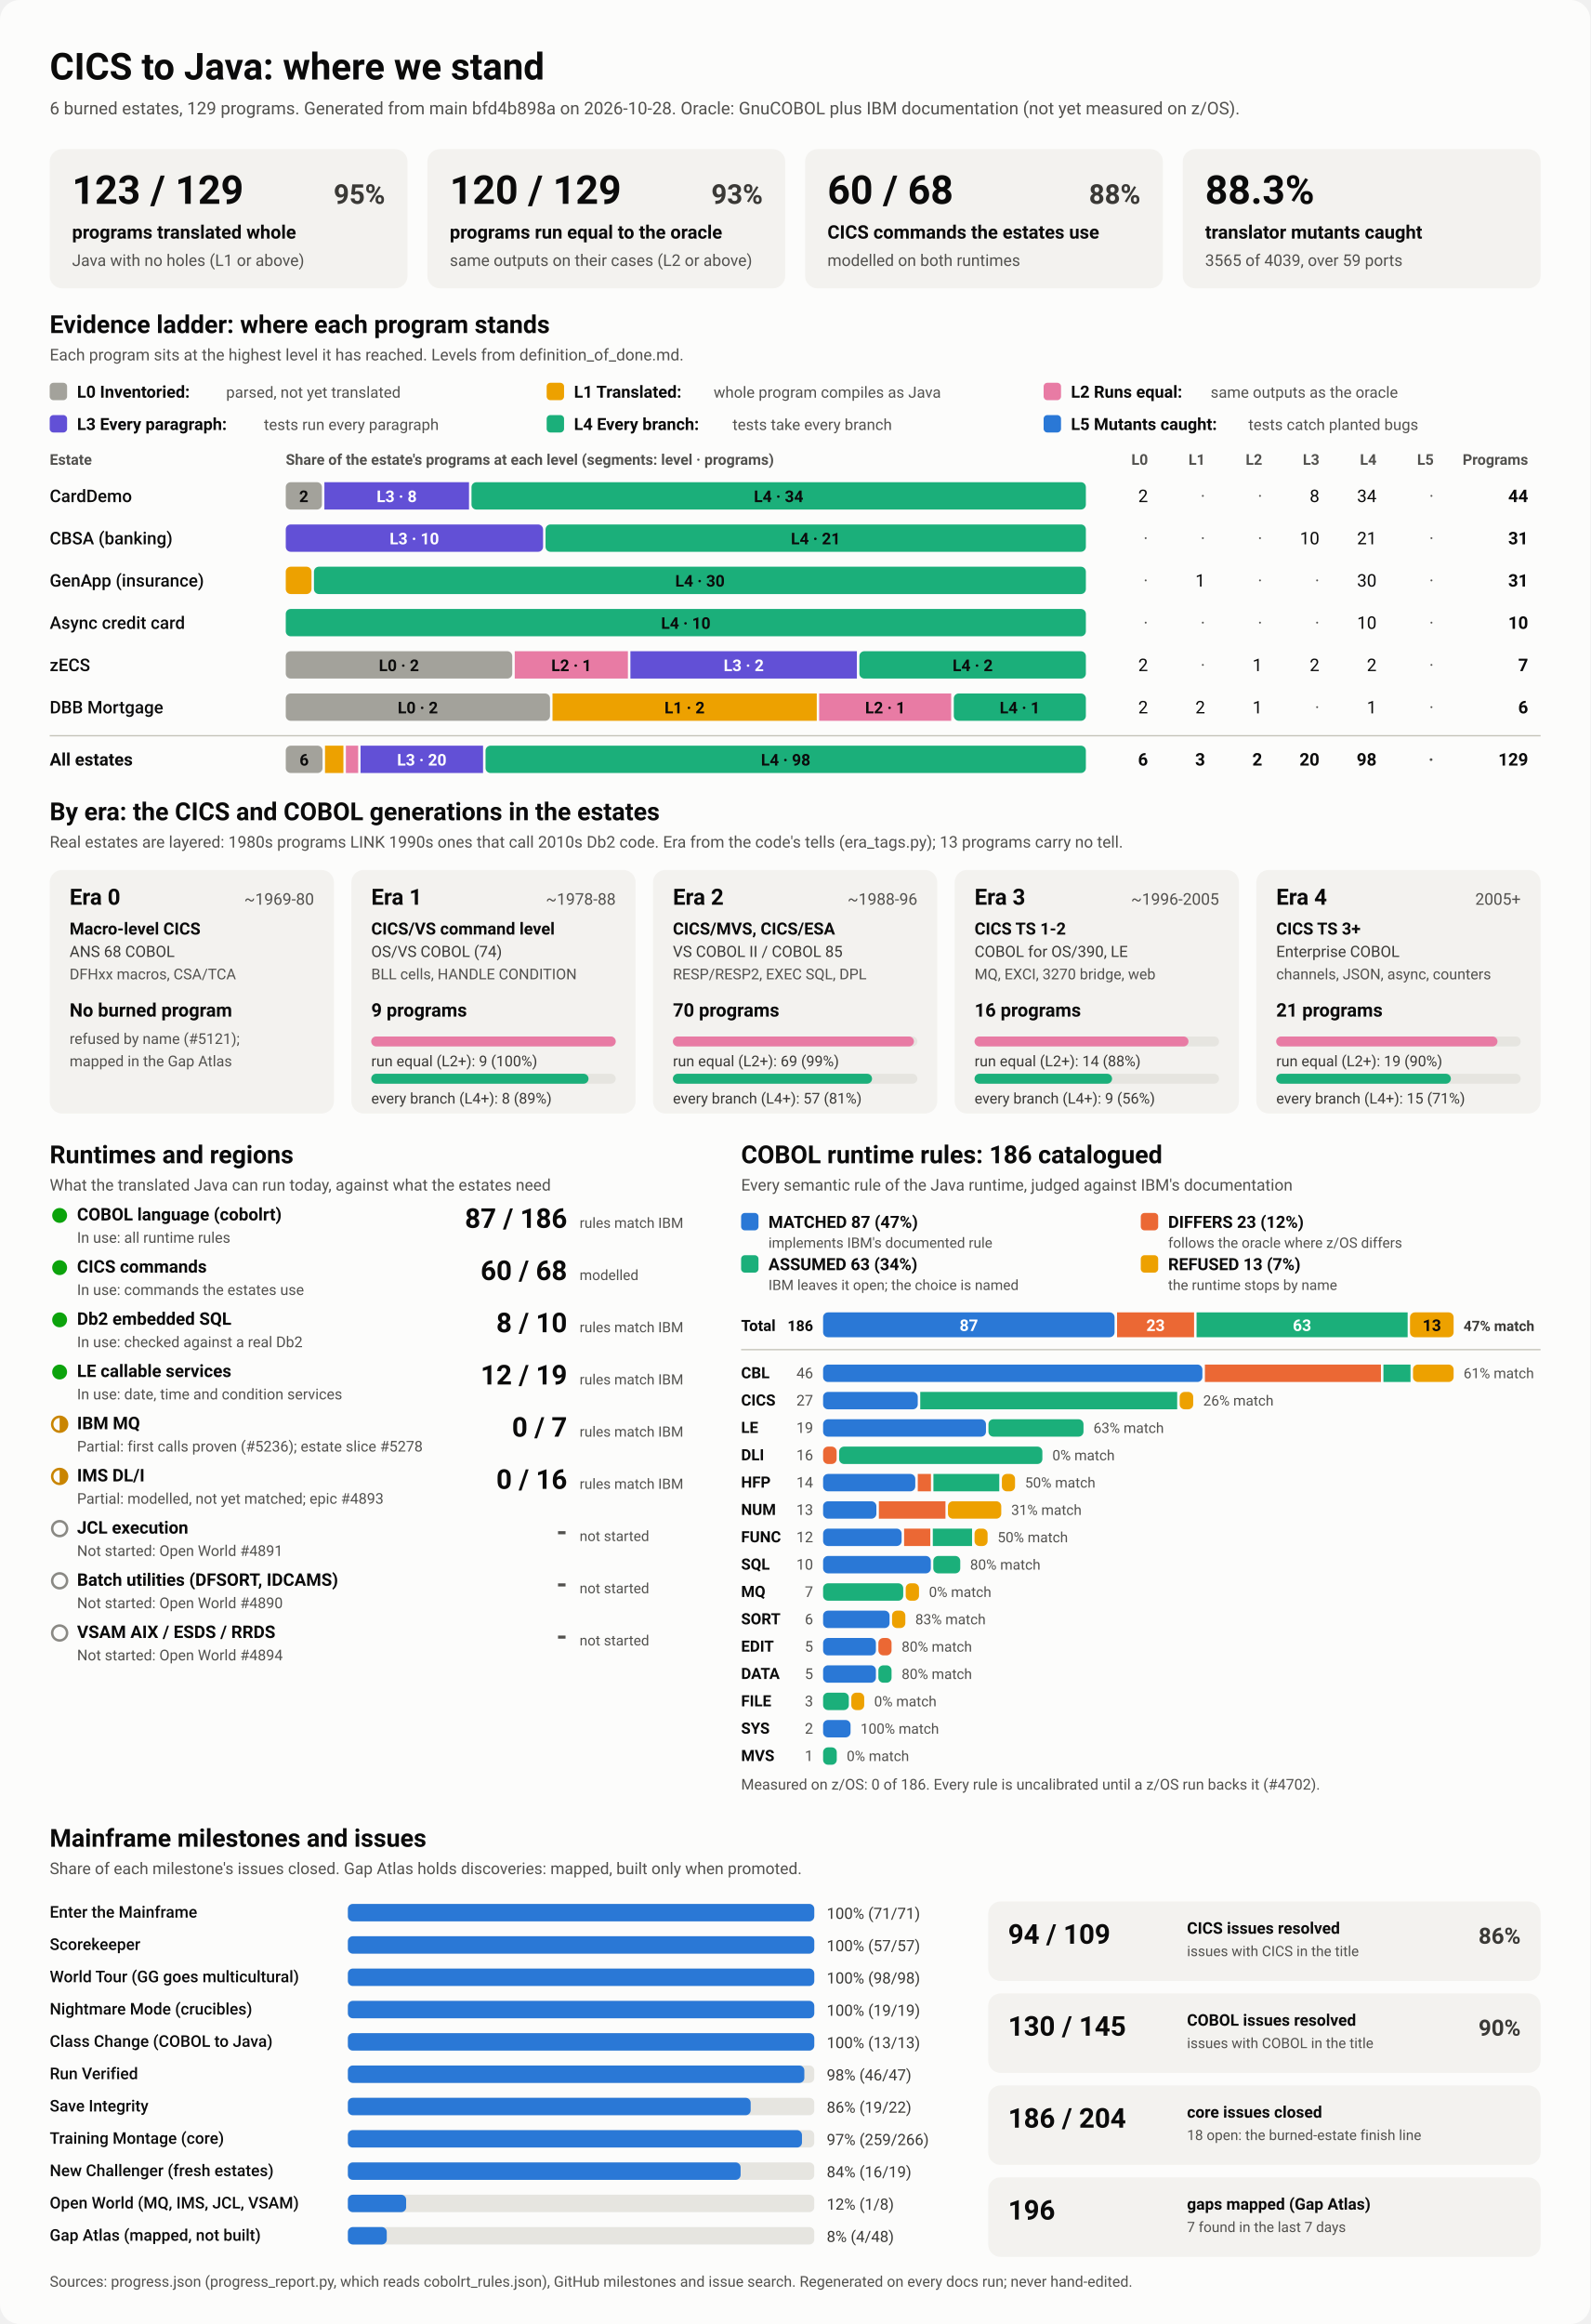
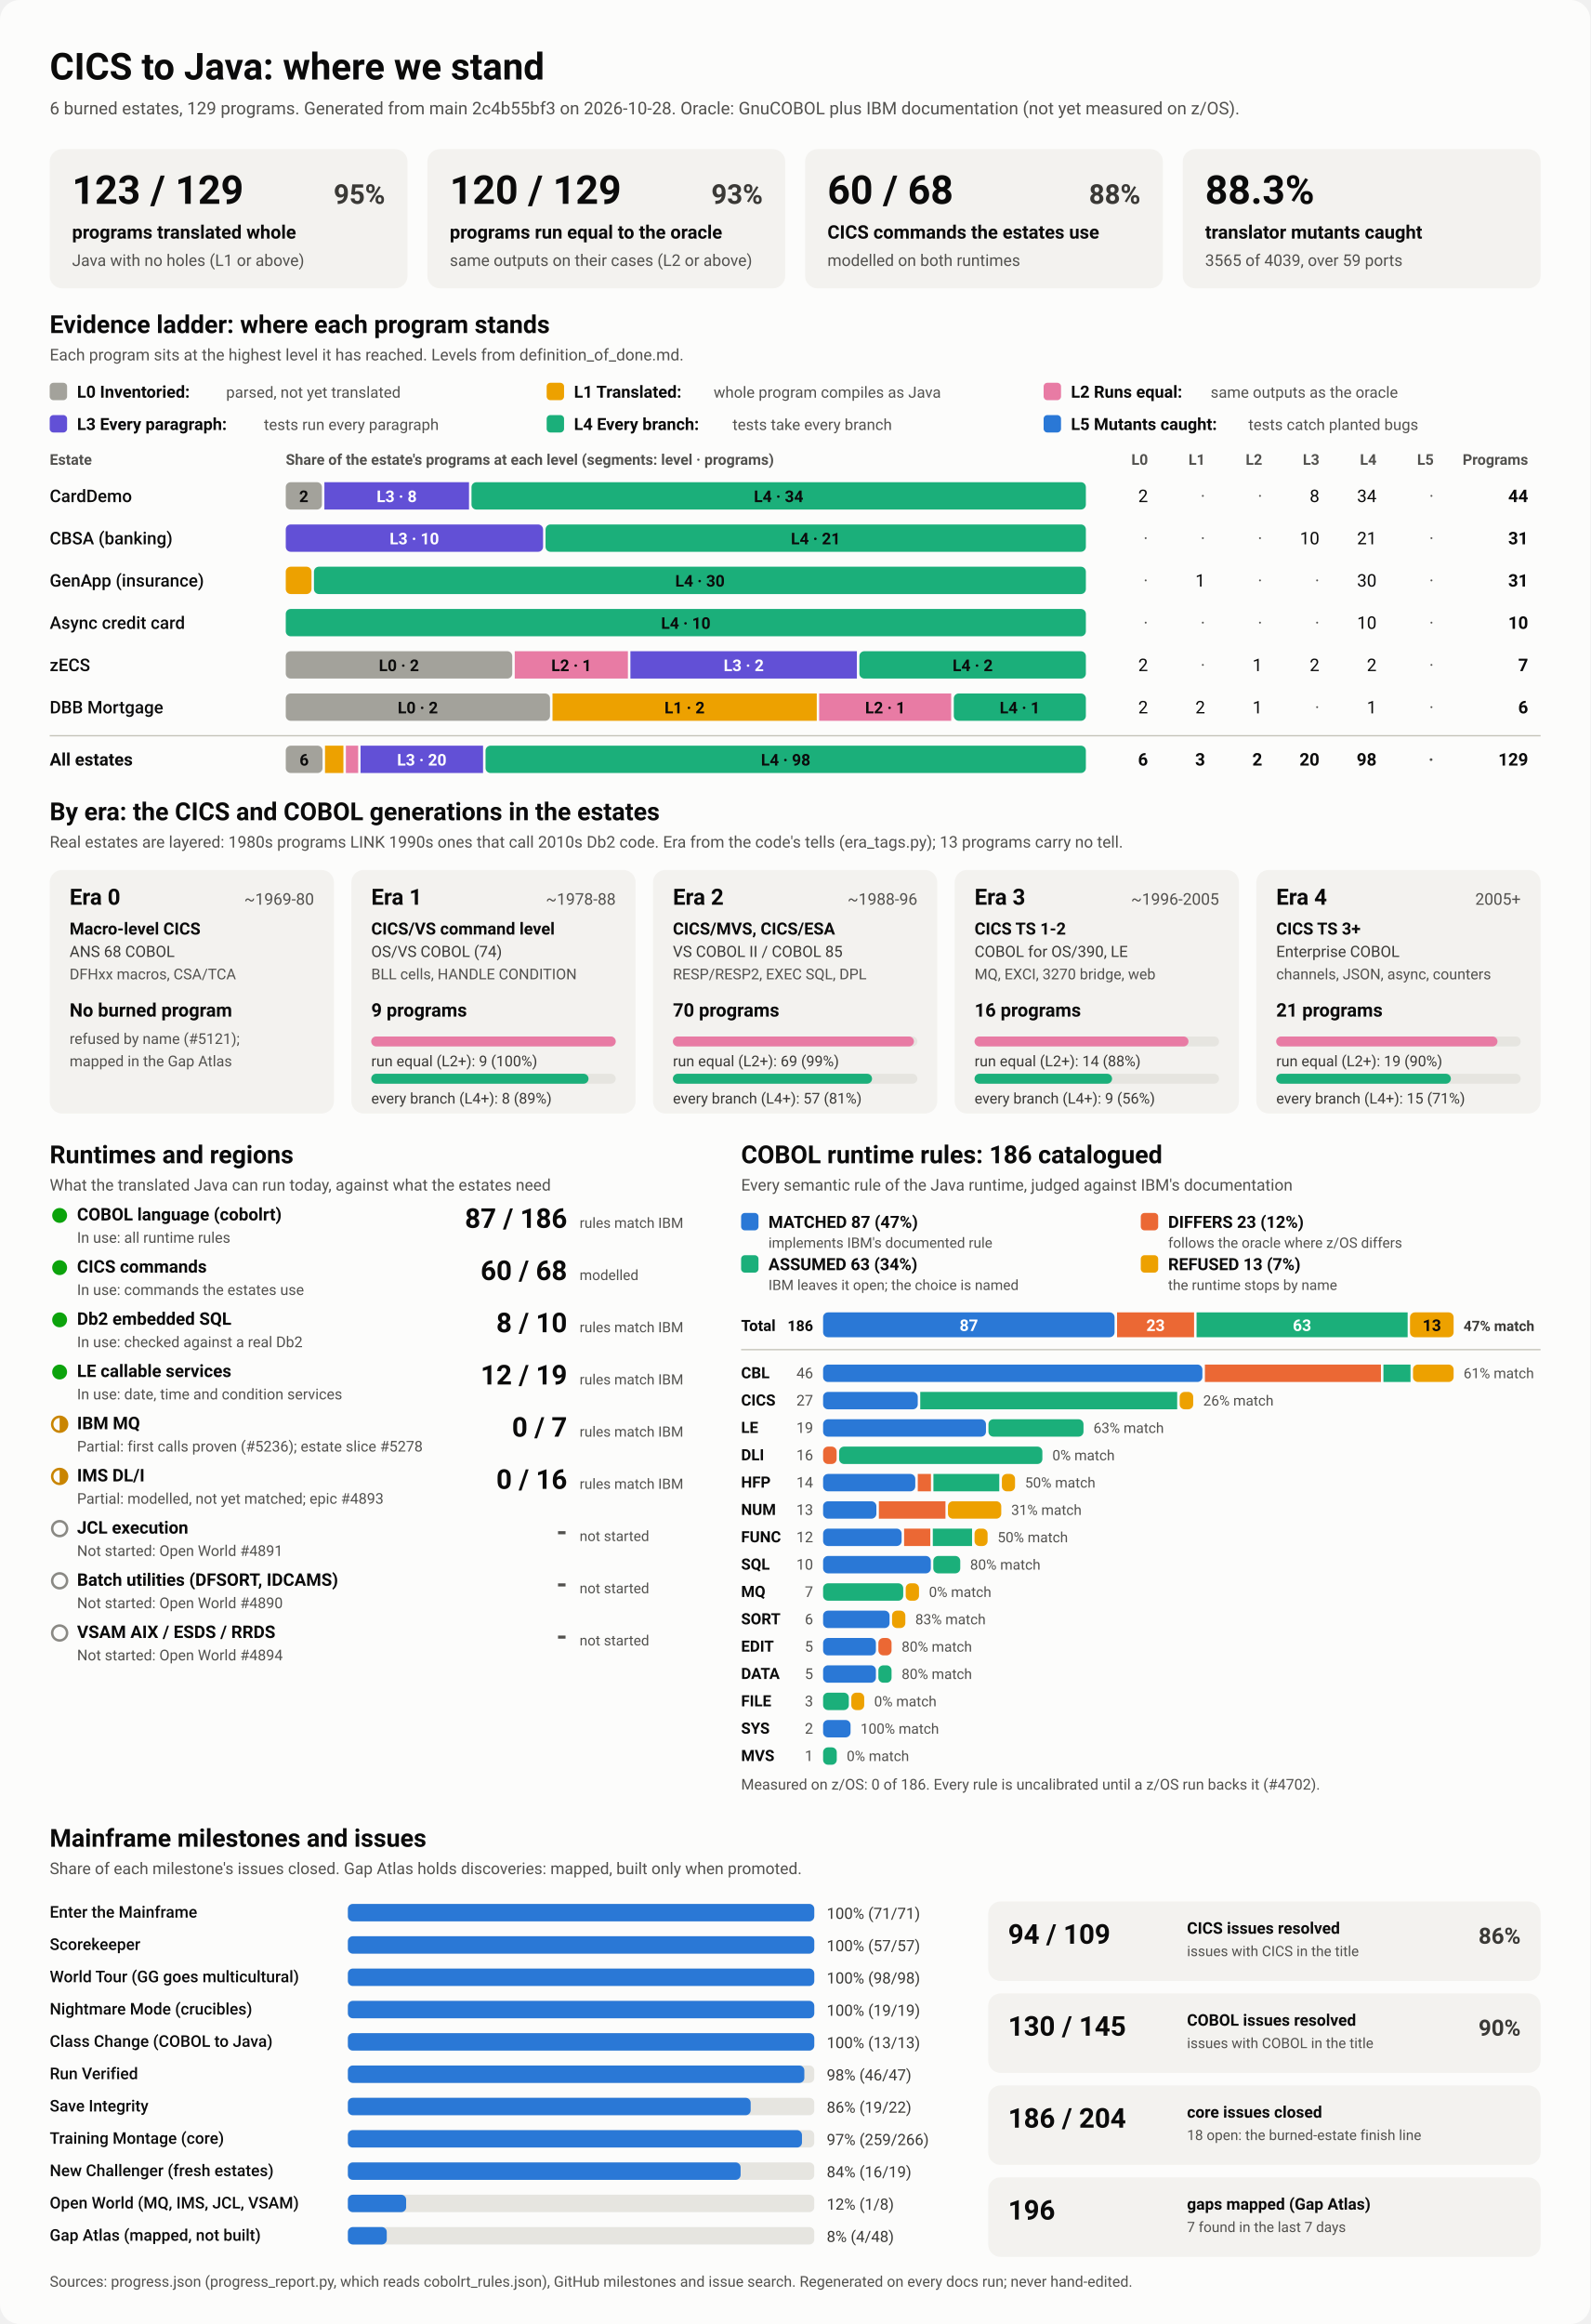
<svg xmlns="http://www.w3.org/2000/svg" viewBox="0 0 1280 1870" width="1280" height="1870" role="img" aria-labelledby="ttl">
  <style>
    svg { font-family: system-ui, -apple-system, 'Segoe UI', Roboto, Helvetica, Arial, sans-serif; }
    .bg { fill: #fcfcfb; }
    .card { fill: #f3f2ef; }
    .track { fill: #e6e5e0; }
    .rule { stroke: #c3c2b7; stroke-width: 1; }
    .t1 { fill: #0b0b0b; } .t2 { fill: #3a3936; } .t3 { fill: #52514e; }
    .on-dark { fill: #ffffff; } .on-light { fill: #0b0b0b; }
    .lv0 { fill: #a3a29b; } .lv1 { fill: #eda100; } .lv2 { fill: #e87ba4; } .lv3 { fill: #6250d6; } .lv4 { fill: #1baf7a; } .lv5 { fill: #2a78d6; } 
    .s0 { fill: #2a78d6; } .s1 { fill: #eb6834; } .s2 { fill: #1baf7a; } .s3 { fill: #eda100; } 
    .prog { fill: #2a78d6; }
    .st-good { fill: #0ca30c; } .st-warn { fill: none; stroke: #c98500; stroke-width: 2; }
    .st-warn-fill { fill: #c98500; } .st-none { fill: none; stroke: #8a8984; stroke-width: 2; }
    @media (prefers-color-scheme: dark) {
      .bg { fill: #1a1a19; } .card { fill: #242422; } .track { fill: #383835; } .rule { stroke: #52514e; }
      .t1 { fill: #f0efec; } .t2 { fill: #dddcd6; } .t3 { fill: #c3c2b7; }
      .on-light { fill: #0b0b0b; } .prog { fill: #3987e5; }
      .lv0 { fill: #6b6a64; } .lv1 { fill: #c98500; } .lv2 { fill: #d55181; } .lv3 { fill: #9085e9; } .lv4 { fill: #199e70; } .lv5 { fill: #3987e5; } 
      .s0 { fill: #3987e5; } .s1 { fill: #d95926; } .s2 { fill: #199e70; } .s3 { fill: #c98500; } 
    }
  </style>
  <rect class="bg" width="1280" height="1870" rx="16" />
  <text x="40.0" y="64.0" class="t1" font-size="30" font-weight="700" text-anchor="start">CICS to Java: where we stand</text>
-   <text x="40.0" y="92.0" class="t3" font-size="14" font-weight="400" text-anchor="start">6 burned estates, 129 programs. Generated from main bfd4b898a on 2026-10-28. Oracle: GnuCOBOL plus IBM documentation (not yet measured on z/OS).</text>
+   <text x="40.0" y="92.0" class="t3" font-size="14" font-weight="400" text-anchor="start">6 burned estates, 129 programs. Generated from main 2c4b55bf3 on 2026-10-28. Oracle: GnuCOBOL plus IBM documentation (not yet measured on z/OS).</text>
  <rect x="40.0" y="120.0" width="288.0" height="112.0" rx="10" class="card" />
  <text x="58.0" y="164.0" class="t1" font-size="32" font-weight="700" text-anchor="start">123 / 129</text>
  <text x="310.0" y="164.0" class="t2" font-size="22" font-weight="600" text-anchor="end">95%</text>
  <text x="58.0" y="192.0" class="t1" font-size="15" font-weight="600" text-anchor="start">programs translated whole</text>
  <text x="58.0" y="214.0" class="t3" font-size="13" font-weight="400" text-anchor="start">Java with no holes (L1 or above)</text>
  <rect x="344.0" y="120.0" width="288.0" height="112.0" rx="10" class="card" />
  <text x="362.0" y="164.0" class="t1" font-size="32" font-weight="700" text-anchor="start">120 / 129</text>
  <text x="614.0" y="164.0" class="t2" font-size="22" font-weight="600" text-anchor="end">93%</text>
  <text x="362.0" y="192.0" class="t1" font-size="15" font-weight="600" text-anchor="start">programs run equal to the oracle</text>
  <text x="362.0" y="214.0" class="t3" font-size="13" font-weight="400" text-anchor="start">same outputs on their cases (L2 or above)</text>
  <rect x="648.0" y="120.0" width="288.0" height="112.0" rx="10" class="card" />
  <text x="666.0" y="164.0" class="t1" font-size="32" font-weight="700" text-anchor="start">60 / 68</text>
  <text x="918.0" y="164.0" class="t2" font-size="22" font-weight="600" text-anchor="end">88%</text>
  <text x="666.0" y="192.0" class="t1" font-size="15" font-weight="600" text-anchor="start">CICS commands the estates use</text>
  <text x="666.0" y="214.0" class="t3" font-size="13" font-weight="400" text-anchor="start">modelled on both runtimes</text>
  <rect x="952.0" y="120.0" width="288.0" height="112.0" rx="10" class="card" />
  <text x="970.0" y="164.0" class="t1" font-size="32" font-weight="700" text-anchor="start">88.3%</text>
  <text x="970.0" y="192.0" class="t1" font-size="15" font-weight="600" text-anchor="start">translator mutants caught</text>
  <text x="970.0" y="214.0" class="t3" font-size="13" font-weight="400" text-anchor="start">3565 of 4039, over 59 ports</text>
  <text x="40.0" y="268.0" class="t1" font-size="20" font-weight="700" text-anchor="start">Evidence ladder: where each program stands</text>
  <text x="40.0" y="290.0" class="t3" font-size="13" font-weight="400" text-anchor="start">Each program sits at the highest level it has reached. Levels from definition_of_done.md.</text>
  <rect x="40.0" y="308.0" width="14.0" height="14.0" rx="3" class="lv0" />
  <text x="62.0" y="320.0" class="t1" font-size="13.5" font-weight="600" text-anchor="start">L0 Inventoried:</text>
  <text x="182.0" y="320.0" class="t3" font-size="12.5" font-weight="400" text-anchor="start">parsed, not yet translated</text>
  <rect x="440.0" y="308.0" width="14.0" height="14.0" rx="3" class="lv1" />
  <text x="462.0" y="320.0" class="t1" font-size="13.5" font-weight="600" text-anchor="start">L1 Translated:</text>
  <text x="574.4" y="320.0" class="t3" font-size="12.5" font-weight="400" text-anchor="start">whole program compiles as Java</text>
  <rect x="840.0" y="308.0" width="14.0" height="14.0" rx="3" class="lv2" />
  <text x="862.0" y="320.0" class="t1" font-size="13.5" font-weight="600" text-anchor="start">L2 Runs equal:</text>
  <text x="974.4" y="320.0" class="t3" font-size="12.5" font-weight="400" text-anchor="start">same outputs as the oracle</text>
  <rect x="40.0" y="334.0" width="14.0" height="14.0" rx="3" class="lv3" />
  <text x="62.0" y="346.0" class="t1" font-size="13.5" font-weight="600" text-anchor="start">L3 Every paragraph:</text>
  <text x="212.4" y="346.0" class="t3" font-size="12.5" font-weight="400" text-anchor="start">tests run every paragraph</text>
  <rect x="440.0" y="334.0" width="14.0" height="14.0" rx="3" class="lv4" />
  <text x="462.0" y="346.0" class="t1" font-size="13.5" font-weight="600" text-anchor="start">L4 Every branch:</text>
  <text x="589.6" y="346.0" class="t3" font-size="12.5" font-weight="400" text-anchor="start">tests take every branch</text>
  <rect x="840.0" y="334.0" width="14.0" height="14.0" rx="3" class="lv5" />
  <text x="862.0" y="346.0" class="t1" font-size="13.5" font-weight="600" text-anchor="start">L5 Mutants caught:</text>
  <text x="1004.8" y="346.0" class="t3" font-size="12.5" font-weight="400" text-anchor="start">tests catch planted bugs</text>
  <text x="40.0" y="374.0" class="t3" font-size="12" font-weight="600" text-anchor="start">Estate</text>
  <text x="230.0" y="374.0" class="t3" font-size="12" font-weight="600" text-anchor="start">Share of the estate's programs at each level (segments: level · programs)</text>
  <text x="924.0" y="374.0" class="t3" font-size="12" font-weight="600" text-anchor="end">L0</text>
  <text x="970.0" y="374.0" class="t3" font-size="12" font-weight="600" text-anchor="end">L1</text>
  <text x="1016.0" y="374.0" class="t3" font-size="12" font-weight="600" text-anchor="end">L2</text>
  <text x="1062.0" y="374.0" class="t3" font-size="12" font-weight="600" text-anchor="end">L3</text>
  <text x="1108.0" y="374.0" class="t3" font-size="12" font-weight="600" text-anchor="end">L4</text>
  <text x="1154.0" y="374.0" class="t3" font-size="12" font-weight="600" text-anchor="end">L5</text>
  <text x="1230.0" y="374.0" class="t3" font-size="12" font-weight="600" text-anchor="end">Programs</text>
  <text x="40.0" y="404.0" class="t1" font-size="14" font-weight="500" text-anchor="start">CardDemo</text>
  <rect x="230.0" y="388.0" width="29.1" height="22.0" rx="4" class="lv0" />
  <text x="244.5" y="404.0" class="on-light" font-size="13" font-weight="600" text-anchor="middle">2</text>
  <rect x="261.1" y="388.0" width="116.4" height="22.0" rx="0" class="lv3" />
  <text x="319.3" y="404.0" class="on-dark" font-size="13" font-weight="600" text-anchor="middle">L3 · 8</text>
  <rect x="379.5" y="388.0" width="494.5" height="22.0" rx="4" class="lv4" />
  <text x="626.7" y="404.0" class="on-light" font-size="13" font-weight="600" text-anchor="middle">L4 · 34</text>
  <text x="924.0" y="404.0" class="t1" font-size="14" font-weight="400" text-anchor="end">2</text>
  <text x="970.0" y="404.0" class="t3" font-size="14" font-weight="400" text-anchor="end">·</text>
  <text x="1016.0" y="404.0" class="t3" font-size="14" font-weight="400" text-anchor="end">·</text>
  <text x="1062.0" y="404.0" class="t1" font-size="14" font-weight="400" text-anchor="end">8</text>
  <text x="1108.0" y="404.0" class="t1" font-size="14" font-weight="400" text-anchor="end">34</text>
  <text x="1154.0" y="404.0" class="t3" font-size="14" font-weight="400" text-anchor="end">·</text>
  <text x="1230.0" y="404.0" class="t1" font-size="14" font-weight="700" text-anchor="end">44</text>
  <text x="40.0" y="438.0" class="t1" font-size="14" font-weight="500" text-anchor="start">CBSA (banking)</text>
  <rect x="230.0" y="422.0" width="207.1" height="22.0" rx="4" class="lv3" />
  <text x="333.5" y="438.0" class="on-dark" font-size="13" font-weight="600" text-anchor="middle">L3 · 10</text>
  <rect x="439.1" y="422.0" width="434.9" height="22.0" rx="4" class="lv4" />
  <text x="656.5" y="438.0" class="on-light" font-size="13" font-weight="600" text-anchor="middle">L4 · 21</text>
  <text x="924.0" y="438.0" class="t3" font-size="14" font-weight="400" text-anchor="end">·</text>
  <text x="970.0" y="438.0" class="t3" font-size="14" font-weight="400" text-anchor="end">·</text>
  <text x="1016.0" y="438.0" class="t3" font-size="14" font-weight="400" text-anchor="end">·</text>
  <text x="1062.0" y="438.0" class="t1" font-size="14" font-weight="400" text-anchor="end">10</text>
  <text x="1108.0" y="438.0" class="t1" font-size="14" font-weight="400" text-anchor="end">21</text>
  <text x="1154.0" y="438.0" class="t3" font-size="14" font-weight="400" text-anchor="end">·</text>
  <text x="1230.0" y="438.0" class="t1" font-size="14" font-weight="700" text-anchor="end">31</text>
  <text x="40.0" y="472.0" class="t1" font-size="14" font-weight="500" text-anchor="start">GenApp (insurance)</text>
  <rect x="230.0" y="456.0" width="20.7" height="22.0" rx="4" class="lv1" />
  <rect x="252.7" y="456.0" width="621.3" height="22.0" rx="4" class="lv4" />
  <text x="563.4" y="472.0" class="on-light" font-size="13" font-weight="600" text-anchor="middle">L4 · 30</text>
  <text x="924.0" y="472.0" class="t3" font-size="14" font-weight="400" text-anchor="end">·</text>
  <text x="970.0" y="472.0" class="t1" font-size="14" font-weight="400" text-anchor="end">1</text>
  <text x="1016.0" y="472.0" class="t3" font-size="14" font-weight="400" text-anchor="end">·</text>
  <text x="1062.0" y="472.0" class="t3" font-size="14" font-weight="400" text-anchor="end">·</text>
  <text x="1108.0" y="472.0" class="t1" font-size="14" font-weight="400" text-anchor="end">30</text>
  <text x="1154.0" y="472.0" class="t3" font-size="14" font-weight="400" text-anchor="end">·</text>
  <text x="1230.0" y="472.0" class="t1" font-size="14" font-weight="700" text-anchor="end">31</text>
  <text x="40.0" y="506.0" class="t1" font-size="14" font-weight="500" text-anchor="start">Async credit card</text>
  <rect x="230.0" y="490.0" width="644.0" height="22.0" rx="4" class="lv4" />
  <text x="552.0" y="506.0" class="on-light" font-size="13" font-weight="600" text-anchor="middle">L4 · 10</text>
  <text x="924.0" y="506.0" class="t3" font-size="14" font-weight="400" text-anchor="end">·</text>
  <text x="970.0" y="506.0" class="t3" font-size="14" font-weight="400" text-anchor="end">·</text>
  <text x="1016.0" y="506.0" class="t3" font-size="14" font-weight="400" text-anchor="end">·</text>
  <text x="1062.0" y="506.0" class="t3" font-size="14" font-weight="400" text-anchor="end">·</text>
  <text x="1108.0" y="506.0" class="t1" font-size="14" font-weight="400" text-anchor="end">10</text>
  <text x="1154.0" y="506.0" class="t3" font-size="14" font-weight="400" text-anchor="end">·</text>
  <text x="1230.0" y="506.0" class="t1" font-size="14" font-weight="700" text-anchor="end">10</text>
  <text x="40.0" y="540.0" class="t1" font-size="14" font-weight="500" text-anchor="start">zECS</text>
  <rect x="230.0" y="524.0" width="182.3" height="22.0" rx="4" class="lv0" />
  <text x="321.1" y="540.0" class="on-light" font-size="13" font-weight="600" text-anchor="middle">L0 · 2</text>
  <rect x="414.3" y="524.0" width="91.1" height="22.0" rx="0" class="lv2" />
  <text x="459.9" y="540.0" class="on-light" font-size="13" font-weight="600" text-anchor="middle">L2 · 1</text>
  <rect x="507.4" y="524.0" width="182.3" height="22.0" rx="0" class="lv3" />
  <text x="598.6" y="540.0" class="on-dark" font-size="13" font-weight="600" text-anchor="middle">L3 · 2</text>
  <rect x="691.7" y="524.0" width="182.3" height="22.0" rx="4" class="lv4" />
  <text x="782.9" y="540.0" class="on-light" font-size="13" font-weight="600" text-anchor="middle">L4 · 2</text>
  <text x="924.0" y="540.0" class="t1" font-size="14" font-weight="400" text-anchor="end">2</text>
  <text x="970.0" y="540.0" class="t3" font-size="14" font-weight="400" text-anchor="end">·</text>
  <text x="1016.0" y="540.0" class="t1" font-size="14" font-weight="400" text-anchor="end">1</text>
  <text x="1062.0" y="540.0" class="t1" font-size="14" font-weight="400" text-anchor="end">2</text>
  <text x="1108.0" y="540.0" class="t1" font-size="14" font-weight="400" text-anchor="end">2</text>
  <text x="1154.0" y="540.0" class="t3" font-size="14" font-weight="400" text-anchor="end">·</text>
  <text x="1230.0" y="540.0" class="t1" font-size="14" font-weight="700" text-anchor="end">7</text>
  <text x="40.0" y="574.0" class="t1" font-size="14" font-weight="500" text-anchor="start">DBB Mortgage</text>
  <rect x="230.0" y="558.0" width="212.7" height="22.0" rx="4" class="lv0" />
  <text x="336.3" y="574.0" class="on-light" font-size="13" font-weight="600" text-anchor="middle">L0 · 2</text>
  <rect x="444.7" y="558.0" width="212.7" height="22.0" rx="0" class="lv1" />
  <text x="551.0" y="574.0" class="on-light" font-size="13" font-weight="600" text-anchor="middle">L1 · 2</text>
  <rect x="659.3" y="558.0" width="106.3" height="22.0" rx="0" class="lv2" />
  <text x="712.5" y="574.0" class="on-light" font-size="13" font-weight="600" text-anchor="middle">L2 · 1</text>
  <rect x="767.7" y="558.0" width="106.3" height="22.0" rx="4" class="lv4" />
  <text x="820.8" y="574.0" class="on-light" font-size="13" font-weight="600" text-anchor="middle">L4 · 1</text>
  <text x="924.0" y="574.0" class="t1" font-size="14" font-weight="400" text-anchor="end">2</text>
  <text x="970.0" y="574.0" class="t1" font-size="14" font-weight="400" text-anchor="end">2</text>
  <text x="1016.0" y="574.0" class="t1" font-size="14" font-weight="400" text-anchor="end">1</text>
  <text x="1062.0" y="574.0" class="t3" font-size="14" font-weight="400" text-anchor="end">·</text>
  <text x="1108.0" y="574.0" class="t1" font-size="14" font-weight="400" text-anchor="end">1</text>
  <text x="1154.0" y="574.0" class="t3" font-size="14" font-weight="400" text-anchor="end">·</text>
  <text x="1230.0" y="574.0" class="t1" font-size="14" font-weight="700" text-anchor="end">6</text>
  <line x1="40" x2="1240" y1="592" y2="592" class="rule" />
  <text x="40.0" y="616.0" class="t1" font-size="14" font-weight="700" text-anchor="start">All estates</text>
  <rect x="230.0" y="600.0" width="29.6" height="22.0" rx="4" class="lv0" />
  <text x="244.8" y="616.0" class="on-light" font-size="13" font-weight="600" text-anchor="middle">6</text>
  <rect x="261.6" y="600.0" width="14.8" height="22.0" rx="0" class="lv1" />
  <rect x="278.4" y="600.0" width="9.9" height="22.0" rx="0" class="lv2" />
  <rect x="290.2" y="600.0" width="98.6" height="22.0" rx="0" class="lv3" />
  <text x="339.5" y="616.0" class="on-dark" font-size="13" font-weight="600" text-anchor="middle">L3 · 20</text>
  <rect x="390.8" y="600.0" width="483.2" height="22.0" rx="4" class="lv4" />
  <text x="632.4" y="616.0" class="on-light" font-size="13" font-weight="600" text-anchor="middle">L4 · 98</text>
  <text x="924.0" y="616.0" class="t1" font-size="14" font-weight="700" text-anchor="end">6</text>
  <text x="970.0" y="616.0" class="t1" font-size="14" font-weight="700" text-anchor="end">3</text>
  <text x="1016.0" y="616.0" class="t1" font-size="14" font-weight="700" text-anchor="end">2</text>
  <text x="1062.0" y="616.0" class="t1" font-size="14" font-weight="700" text-anchor="end">20</text>
  <text x="1108.0" y="616.0" class="t1" font-size="14" font-weight="700" text-anchor="end">98</text>
  <text x="1154.0" y="616.0" class="t3" font-size="14" font-weight="700" text-anchor="end">·</text>
  <text x="1230.0" y="616.0" class="t1" font-size="14" font-weight="700" text-anchor="end">129</text>
  <text x="40.0" y="660.0" class="t1" font-size="20" font-weight="700" text-anchor="start">By era: the CICS and COBOL generations in the estates</text>
  <text x="40.0" y="682.0" class="t3" font-size="13" font-weight="400" text-anchor="start">Real estates are layered: 1980s programs LINK 1990s ones that call 2010s Db2 code. Era from the code's tells (era_tags.py); 13 programs carry no tell.</text>
  <rect x="40.0" y="700.0" width="228.8" height="196.0" rx="10" class="card" />
  <text x="56.0" y="728.0" class="t1" font-size="18" font-weight="700" text-anchor="start">Era 0</text>
  <text x="252.8" y="728.0" class="t3" font-size="13" font-weight="400" text-anchor="end">~1969-80</text>
  <text x="56.0" y="752.0" class="t1" font-size="13.5" font-weight="600" text-anchor="start">Macro-level CICS</text>
  <text x="56.0" y="770.0" class="t2" font-size="12.5" font-weight="400" text-anchor="start">ANS 68 COBOL</text>
  <text x="56.0" y="788.0" class="t3" font-size="12" font-weight="400" text-anchor="start">DFHxx macros, CSA/TCA</text>
  <text x="56.0" y="818.0" class="t1" font-size="15" font-weight="700" text-anchor="start">No burned program</text>
  <text x="56.0" y="840.0" class="t3" font-size="12" font-weight="400" text-anchor="start">refused by name (#5121);</text>
  <text x="56.0" y="858.0" class="t3" font-size="12" font-weight="400" text-anchor="start">mapped in the Gap Atlas</text>
  <rect x="282.8" y="700.0" width="228.8" height="196.0" rx="10" class="card" />
  <text x="298.8" y="728.0" class="t1" font-size="18" font-weight="700" text-anchor="start">Era 1</text>
  <text x="495.6" y="728.0" class="t3" font-size="13" font-weight="400" text-anchor="end">~1978-88</text>
  <text x="298.8" y="752.0" class="t1" font-size="13.5" font-weight="600" text-anchor="start">CICS/VS command level</text>
  <text x="298.8" y="770.0" class="t2" font-size="12.5" font-weight="400" text-anchor="start">OS/VS COBOL (74)</text>
  <text x="298.8" y="788.0" class="t3" font-size="12" font-weight="400" text-anchor="start">BLL cells, HANDLE CONDITION</text>
  <text x="298.8" y="818.0" class="t1" font-size="15" font-weight="700" text-anchor="start">9 programs</text>
  <rect x="298.8" y="834.0" width="196.8" height="8.0" rx="4" class="track" />
  <rect x="298.8" y="834.0" width="196.8" height="8.0" rx="4" class="lv2" />
  <text x="298.8" y="858.0" class="t2" font-size="12" font-weight="400" text-anchor="start">run equal (L2+): 9 (100%)</text>
  <rect x="298.8" y="864.0" width="196.8" height="8.0" rx="4" class="track" />
  <rect x="298.8" y="864.0" width="174.9" height="8.0" rx="4" class="lv4" />
  <text x="298.8" y="888.0" class="t2" font-size="12" font-weight="400" text-anchor="start">every branch (L4+): 8 (89%)</text>
  <rect x="525.6" y="700.0" width="228.8" height="196.0" rx="10" class="card" />
  <text x="541.6" y="728.0" class="t1" font-size="18" font-weight="700" text-anchor="start">Era 2</text>
  <text x="738.4" y="728.0" class="t3" font-size="13" font-weight="400" text-anchor="end">~1988-96</text>
  <text x="541.6" y="752.0" class="t1" font-size="13.5" font-weight="600" text-anchor="start">CICS/MVS, CICS/ESA</text>
  <text x="541.6" y="770.0" class="t2" font-size="12.5" font-weight="400" text-anchor="start">VS COBOL II / COBOL 85</text>
  <text x="541.6" y="788.0" class="t3" font-size="12" font-weight="400" text-anchor="start">RESP/RESP2, EXEC SQL, DPL</text>
  <text x="541.6" y="818.0" class="t1" font-size="15" font-weight="700" text-anchor="start">70 programs</text>
  <rect x="541.6" y="834.0" width="196.8" height="8.0" rx="4" class="track" />
  <rect x="541.6" y="834.0" width="194.0" height="8.0" rx="4" class="lv2" />
  <text x="541.6" y="858.0" class="t2" font-size="12" font-weight="400" text-anchor="start">run equal (L2+): 69 (99%)</text>
  <rect x="541.6" y="864.0" width="196.8" height="8.0" rx="4" class="track" />
  <rect x="541.6" y="864.0" width="160.3" height="8.0" rx="4" class="lv4" />
  <text x="541.6" y="888.0" class="t2" font-size="12" font-weight="400" text-anchor="start">every branch (L4+): 57 (81%)</text>
  <rect x="768.4" y="700.0" width="228.8" height="196.0" rx="10" class="card" />
  <text x="784.4" y="728.0" class="t1" font-size="18" font-weight="700" text-anchor="start">Era 3</text>
  <text x="981.2" y="728.0" class="t3" font-size="13" font-weight="400" text-anchor="end">~1996-2005</text>
  <text x="784.4" y="752.0" class="t1" font-size="13.5" font-weight="600" text-anchor="start">CICS TS 1-2</text>
  <text x="784.4" y="770.0" class="t2" font-size="12.5" font-weight="400" text-anchor="start">COBOL for OS/390, LE</text>
  <text x="784.4" y="788.0" class="t3" font-size="12" font-weight="400" text-anchor="start">MQ, EXCI, 3270 bridge, web</text>
  <text x="784.4" y="818.0" class="t1" font-size="15" font-weight="700" text-anchor="start">16 programs</text>
  <rect x="784.4" y="834.0" width="196.8" height="8.0" rx="4" class="track" />
  <rect x="784.4" y="834.0" width="172.2" height="8.0" rx="4" class="lv2" />
  <text x="784.4" y="858.0" class="t2" font-size="12" font-weight="400" text-anchor="start">run equal (L2+): 14 (88%)</text>
  <rect x="784.4" y="864.0" width="196.8" height="8.0" rx="4" class="track" />
  <rect x="784.4" y="864.0" width="110.7" height="8.0" rx="4" class="lv4" />
  <text x="784.4" y="888.0" class="t2" font-size="12" font-weight="400" text-anchor="start">every branch (L4+): 9 (56%)</text>
  <rect x="1011.2" y="700.0" width="228.8" height="196.0" rx="10" class="card" />
  <text x="1027.2" y="728.0" class="t1" font-size="18" font-weight="700" text-anchor="start">Era 4</text>
  <text x="1224.0" y="728.0" class="t3" font-size="13" font-weight="400" text-anchor="end">2005+</text>
  <text x="1027.2" y="752.0" class="t1" font-size="13.5" font-weight="600" text-anchor="start">CICS TS 3+</text>
  <text x="1027.2" y="770.0" class="t2" font-size="12.5" font-weight="400" text-anchor="start">Enterprise COBOL</text>
  <text x="1027.2" y="788.0" class="t3" font-size="12" font-weight="400" text-anchor="start">channels, JSON, async, counters</text>
  <text x="1027.2" y="818.0" class="t1" font-size="15" font-weight="700" text-anchor="start">21 programs</text>
  <rect x="1027.2" y="834.0" width="196.8" height="8.0" rx="4" class="track" />
  <rect x="1027.2" y="834.0" width="178.1" height="8.0" rx="4" class="lv2" />
  <text x="1027.2" y="858.0" class="t2" font-size="12" font-weight="400" text-anchor="start">run equal (L2+): 19 (90%)</text>
  <rect x="1027.2" y="864.0" width="196.8" height="8.0" rx="4" class="track" />
  <rect x="1027.2" y="864.0" width="140.6" height="8.0" rx="4" class="lv4" />
  <text x="1027.2" y="888.0" class="t2" font-size="12" font-weight="400" text-anchor="start">every branch (L4+): 15 (71%)</text>
  <text x="40.0" y="936.0" class="t1" font-size="20" font-weight="700" text-anchor="start">Runtimes and regions</text>
  <text x="40.0" y="958.0" class="t3" font-size="13" font-weight="400" text-anchor="start">What the translated Java can run today, against what the estates need</text>
  <circle cx="48" cy="978" r="6" class="st-good" />
  <text x="62.0" y="982.0" class="t1" font-size="14" font-weight="600" text-anchor="start">COBOL language (cobolrt)</text>
  <text x="62.0" y="1000.0" class="t3" font-size="12" font-weight="400" text-anchor="start">In use: all runtime rules</text>
  <text x="456.5" y="988.0" class="t1" font-size="22" font-weight="700" text-anchor="end">87 / 186</text>
  <text x="466.5" y="988.0" class="t3" font-size="11.5" font-weight="400" text-anchor="start">rules match IBM</text>
  <circle cx="48" cy="1020" r="6" class="st-good" />
  <text x="62.0" y="1024.0" class="t1" font-size="14" font-weight="600" text-anchor="start">CICS commands</text>
  <text x="62.0" y="1042.0" class="t3" font-size="12" font-weight="400" text-anchor="start">In use: commands the estates use</text>
  <text x="456.5" y="1030.0" class="t1" font-size="22" font-weight="700" text-anchor="end">60 / 68</text>
  <text x="466.5" y="1030.0" class="t3" font-size="11.5" font-weight="400" text-anchor="start">modelled</text>
  <circle cx="48" cy="1062" r="6" class="st-good" />
  <text x="62.0" y="1066.0" class="t1" font-size="14" font-weight="600" text-anchor="start">Db2 embedded SQL</text>
  <text x="62.0" y="1084.0" class="t3" font-size="12" font-weight="400" text-anchor="start">In use: checked against a real Db2</text>
  <text x="456.5" y="1072.0" class="t1" font-size="22" font-weight="700" text-anchor="end">8 / 10</text>
  <text x="466.5" y="1072.0" class="t3" font-size="11.5" font-weight="400" text-anchor="start">rules match IBM</text>
  <circle cx="48" cy="1104" r="6" class="st-good" />
  <text x="62.0" y="1108.0" class="t1" font-size="14" font-weight="600" text-anchor="start">LE callable services</text>
  <text x="62.0" y="1126.0" class="t3" font-size="12" font-weight="400" text-anchor="start">In use: date, time and condition services</text>
  <text x="456.5" y="1114.0" class="t1" font-size="22" font-weight="700" text-anchor="end">12 / 19</text>
  <text x="466.5" y="1114.0" class="t3" font-size="11.5" font-weight="400" text-anchor="start">rules match IBM</text>
  <circle cx="48" cy="1146" r="6" class="st-warn" />
  <path d="M 48 1140 A 6 6 0 0 1 48 1152 Z" class="st-warn-fill" />
  <text x="62.0" y="1150.0" class="t1" font-size="14" font-weight="600" text-anchor="start">IBM MQ</text>
  <text x="62.0" y="1168.0" class="t3" font-size="12" font-weight="400" text-anchor="start">Partial: first calls proven (#5236); estate slice #5278</text>
  <text x="456.5" y="1156.0" class="t1" font-size="22" font-weight="700" text-anchor="end">0 / 7</text>
  <text x="466.5" y="1156.0" class="t3" font-size="11.5" font-weight="400" text-anchor="start">rules match IBM</text>
  <circle cx="48" cy="1188" r="6" class="st-warn" />
  <path d="M 48 1182 A 6 6 0 0 1 48 1194 Z" class="st-warn-fill" />
  <text x="62.0" y="1192.0" class="t1" font-size="14" font-weight="600" text-anchor="start">IMS DL/I</text>
  <text x="62.0" y="1210.0" class="t3" font-size="12" font-weight="400" text-anchor="start">Partial: modelled, not yet matched; epic #4893</text>
  <text x="456.5" y="1198.0" class="t1" font-size="22" font-weight="700" text-anchor="end">0 / 16</text>
  <text x="466.5" y="1198.0" class="t3" font-size="11.5" font-weight="400" text-anchor="start">rules match IBM</text>
  <circle cx="48" cy="1230" r="6" class="st-none" />
  <text x="62.0" y="1234.0" class="t1" font-size="14" font-weight="600" text-anchor="start">JCL execution</text>
  <text x="62.0" y="1252.0" class="t3" font-size="12" font-weight="400" text-anchor="start">Not started: Open World #4891</text>
  <text x="456.5" y="1240.0" class="t3" font-size="22" font-weight="700" text-anchor="end">-</text>
  <text x="466.5" y="1240.0" class="t3" font-size="11.5" font-weight="400" text-anchor="start">not started</text>
  <circle cx="48" cy="1272" r="6" class="st-none" />
  <text x="62.0" y="1276.0" class="t1" font-size="14" font-weight="600" text-anchor="start">Batch utilities (DFSORT, IDCAMS)</text>
  <text x="62.0" y="1294.0" class="t3" font-size="12" font-weight="400" text-anchor="start">Not started: Open World #4890</text>
  <text x="456.5" y="1282.0" class="t3" font-size="22" font-weight="700" text-anchor="end">-</text>
  <text x="466.5" y="1282.0" class="t3" font-size="11.5" font-weight="400" text-anchor="start">not started</text>
  <circle cx="48" cy="1314" r="6" class="st-none" />
  <text x="62.0" y="1318.0" class="t1" font-size="14" font-weight="600" text-anchor="start">VSAM AIX / ESDS / RRDS</text>
  <text x="62.0" y="1336.0" class="t3" font-size="12" font-weight="400" text-anchor="start">Not started: Open World #4894</text>
  <text x="456.5" y="1324.0" class="t3" font-size="22" font-weight="700" text-anchor="end">-</text>
  <text x="466.5" y="1324.0" class="t3" font-size="11.5" font-weight="400" text-anchor="start">not started</text>
  <text x="596.5" y="936.0" class="t1" font-size="20" font-weight="700" text-anchor="start">COBOL runtime rules: 186 catalogued</text>
  <text x="596.5" y="958.0" class="t3" font-size="13" font-weight="400" text-anchor="start">Every semantic rule of the Java runtime, judged against IBM's documentation</text>
  <rect x="596.5" y="976.0" width="14.0" height="14.0" rx="3" class="s0" />
  <text x="618.5" y="988.0" class="t1" font-size="13.5" font-weight="600" text-anchor="start">MATCHED  87 (47%)</text>
  <text x="618.5" y="1004.0" class="t3" font-size="11.5" font-weight="400" text-anchor="start">implements IBM's documented rule</text>
  <rect x="918.2" y="976.0" width="14.0" height="14.0" rx="3" class="s1" />
  <text x="940.2" y="988.0" class="t1" font-size="13.5" font-weight="600" text-anchor="start">DIFFERS  23 (12%)</text>
  <text x="940.2" y="1004.0" class="t3" font-size="11.5" font-weight="400" text-anchor="start">follows the oracle where z/OS differs</text>
  <rect x="596.5" y="1010.0" width="14.0" height="14.0" rx="3" class="s2" />
  <text x="618.5" y="1022.0" class="t1" font-size="13.5" font-weight="600" text-anchor="start">ASSUMED  63 (34%)</text>
  <text x="618.5" y="1038.0" class="t3" font-size="11.5" font-weight="400" text-anchor="start">IBM leaves it open; the choice is named</text>
  <rect x="918.2" y="1010.0" width="14.0" height="14.0" rx="3" class="s3" />
  <text x="940.2" y="1022.0" class="t1" font-size="13.5" font-weight="600" text-anchor="start">REFUSED  13 (7%)</text>
  <text x="940.2" y="1038.0" class="t3" font-size="11.5" font-weight="400" text-anchor="start">the runtime stops by name</text>
  <text x="596.5" y="1071.0" class="t1" font-size="12.5" font-weight="700" text-anchor="start">Total</text>
  <text x="654.5" y="1071.0" class="t1" font-size="12" font-weight="700" text-anchor="end">186</text>
  <rect x="662.5" y="1056.0" width="234.6" height="20.0" rx="4" class="s0" />
  <text x="779.8" y="1071.0" class="on-dark" font-size="13" font-weight="600" text-anchor="middle">87</text>
  <rect x="899.1" y="1056.0" width="62.0" height="20.0" rx="0" class="s1" />
  <text x="930.1" y="1071.0" class="on-dark" font-size="13" font-weight="600" text-anchor="middle">23</text>
  <rect x="963.1" y="1056.0" width="169.9" height="20.0" rx="0" class="s2" />
  <text x="1048.0" y="1071.0" class="on-dark" font-size="13" font-weight="600" text-anchor="middle">63</text>
  <rect x="1134.9" y="1056.0" width="35.1" height="20.0" rx="4" class="s3" />
  <text x="1152.5" y="1071.0" class="on-light" font-size="13" font-weight="600" text-anchor="middle">13</text>
  <text x="1178.0" y="1071.0" class="t2" font-size="11.5" font-weight="600" text-anchor="start">47% match</text>
  <line x1="596.5" x2="1240.0" y1="1086" y2="1086" class="rule" />
  <text x="596.5" y="1109.0" class="t1" font-size="12.5" font-weight="600" text-anchor="start">CBL</text>
  <text x="654.5" y="1109.0" class="t3" font-size="12" font-weight="400" text-anchor="end">46</text>
  <rect x="662.5" y="1098.0" width="305.3" height="14.0" rx="4" class="s0" />
  <rect x="969.8" y="1098.0" width="141.7" height="14.0" rx="0" class="s1" />
  <rect x="1113.5" y="1098.0" width="21.8" height="14.0" rx="0" class="s2" />
  <rect x="1137.3" y="1098.0" width="32.7" height="14.0" rx="4" class="s3" />
  <text x="1178.0" y="1109.0" class="t3" font-size="11.5" font-weight="400" text-anchor="start">61% match</text>
  <text x="596.5" y="1131.0" class="t1" font-size="12.5" font-weight="600" text-anchor="start">CICS</text>
  <text x="654.5" y="1131.0" class="t3" font-size="12" font-weight="400" text-anchor="end">27</text>
  <rect x="662.5" y="1120.0" width="76.2" height="14.0" rx="4" class="s0" />
  <rect x="740.7" y="1120.0" width="206.8" height="14.0" rx="0" class="s2" />
  <rect x="949.5" y="1120.0" width="10.9" height="14.0" rx="4" class="s3" />
  <text x="968.4" y="1131.0" class="t3" font-size="11.5" font-weight="400" text-anchor="start">26% match</text>
  <text x="596.5" y="1153.0" class="t1" font-size="12.5" font-weight="600" text-anchor="start">LE</text>
  <text x="654.5" y="1153.0" class="t3" font-size="12" font-weight="400" text-anchor="end">19</text>
  <rect x="662.5" y="1142.0" width="131.1" height="14.0" rx="4" class="s0" />
  <rect x="795.6" y="1142.0" width="76.5" height="14.0" rx="4" class="s2" />
  <text x="880.1" y="1153.0" class="t3" font-size="11.5" font-weight="400" text-anchor="start">63% match</text>
  <text x="596.5" y="1175.0" class="t1" font-size="12.5" font-weight="600" text-anchor="start">DLI</text>
  <text x="654.5" y="1175.0" class="t3" font-size="12" font-weight="400" text-anchor="end">16</text>
  <rect x="662.5" y="1164.0" width="10.9" height="14.0" rx="4" class="s1" />
  <rect x="675.4" y="1164.0" width="163.6" height="14.0" rx="4" class="s2" />
  <text x="847.0" y="1175.0" class="t3" font-size="11.5" font-weight="400" text-anchor="start">0% match</text>
  <text x="596.5" y="1197.0" class="t1" font-size="12.5" font-weight="600" text-anchor="start">HFP</text>
  <text x="654.5" y="1197.0" class="t3" font-size="12" font-weight="400" text-anchor="end">14</text>
  <rect x="662.5" y="1186.0" width="74.2" height="14.0" rx="4" class="s0" />
  <rect x="738.7" y="1186.0" width="10.6" height="14.0" rx="0" class="s1" />
  <rect x="751.3" y="1186.0" width="53.0" height="14.0" rx="0" class="s2" />
  <rect x="806.4" y="1186.0" width="10.6" height="14.0" rx="4" class="s3" />
  <text x="825.0" y="1197.0" class="t3" font-size="11.5" font-weight="400" text-anchor="start">50% match</text>
  <text x="596.5" y="1219.0" class="t1" font-size="12.5" font-weight="600" text-anchor="start">NUM</text>
  <text x="654.5" y="1219.0" class="t3" font-size="12" font-weight="400" text-anchor="end">13</text>
  <rect x="662.5" y="1208.0" width="42.9" height="14.0" rx="4" class="s0" />
  <rect x="707.4" y="1208.0" width="53.6" height="14.0" rx="0" class="s1" />
  <rect x="763.0" y="1208.0" width="42.9" height="14.0" rx="4" class="s3" />
  <text x="813.9" y="1219.0" class="t3" font-size="11.5" font-weight="400" text-anchor="start">31% match</text>
  <text x="596.5" y="1241.0" class="t1" font-size="12.5" font-weight="600" text-anchor="start">FUNC</text>
  <text x="654.5" y="1241.0" class="t3" font-size="12" font-weight="400" text-anchor="end">12</text>
  <rect x="662.5" y="1230.0" width="63.2" height="14.0" rx="4" class="s0" />
  <rect x="727.7" y="1230.0" width="21.1" height="14.0" rx="0" class="s1" />
  <rect x="750.8" y="1230.0" width="31.6" height="14.0" rx="0" class="s2" />
  <rect x="784.4" y="1230.0" width="10.5" height="14.0" rx="4" class="s3" />
  <text x="802.9" y="1241.0" class="t3" font-size="11.5" font-weight="400" text-anchor="start">50% match</text>
  <text x="596.5" y="1263.0" class="t1" font-size="12.5" font-weight="600" text-anchor="start">SQL</text>
  <text x="654.5" y="1263.0" class="t3" font-size="12" font-weight="400" text-anchor="end">10</text>
  <rect x="662.5" y="1252.0" width="86.7" height="14.0" rx="4" class="s0" />
  <rect x="751.2" y="1252.0" width="21.7" height="14.0" rx="4" class="s2" />
  <text x="780.8" y="1263.0" class="t3" font-size="11.5" font-weight="400" text-anchor="start">80% match</text>
  <text x="596.5" y="1285.0" class="t1" font-size="12.5" font-weight="600" text-anchor="start">MQ</text>
  <text x="654.5" y="1285.0" class="t3" font-size="12" font-weight="400" text-anchor="end">7</text>
  <rect x="662.5" y="1274.0" width="64.5" height="14.0" rx="4" class="s2" />
  <rect x="729.0" y="1274.0" width="10.7" height="14.0" rx="4" class="s3" />
  <text x="747.7" y="1285.0" class="t3" font-size="11.5" font-weight="400" text-anchor="start">0% match</text>
  <text x="596.5" y="1307.0" class="t1" font-size="12.5" font-weight="600" text-anchor="start">SORT</text>
  <text x="654.5" y="1307.0" class="t3" font-size="12" font-weight="400" text-anchor="end">6</text>
  <rect x="662.5" y="1296.0" width="53.5" height="14.0" rx="4" class="s0" />
  <rect x="718.0" y="1296.0" width="10.7" height="14.0" rx="4" class="s3" />
  <text x="736.7" y="1307.0" class="t3" font-size="11.5" font-weight="400" text-anchor="start">83% match</text>
  <text x="596.5" y="1329.0" class="t1" font-size="12.5" font-weight="600" text-anchor="start">EDIT</text>
  <text x="654.5" y="1329.0" class="t3" font-size="12" font-weight="400" text-anchor="end">5</text>
  <rect x="662.5" y="1318.0" width="42.5" height="14.0" rx="4" class="s0" />
  <rect x="707.0" y="1318.0" width="10.6" height="14.0" rx="4" class="s1" />
  <text x="725.7" y="1329.0" class="t3" font-size="11.5" font-weight="400" text-anchor="start">80% match</text>
  <text x="596.5" y="1351.0" class="t1" font-size="12.5" font-weight="600" text-anchor="start">DATA</text>
  <text x="654.5" y="1351.0" class="t3" font-size="12" font-weight="400" text-anchor="end">5</text>
  <rect x="662.5" y="1340.0" width="42.5" height="14.0" rx="4" class="s0" />
  <rect x="707.0" y="1340.0" width="10.6" height="14.0" rx="4" class="s2" />
  <text x="725.7" y="1351.0" class="t3" font-size="11.5" font-weight="400" text-anchor="start">80% match</text>
  <text x="596.5" y="1373.0" class="t1" font-size="12.5" font-weight="600" text-anchor="start">FILE</text>
  <text x="654.5" y="1373.0" class="t3" font-size="12" font-weight="400" text-anchor="end">3</text>
  <rect x="662.5" y="1362.0" width="20.7" height="14.0" rx="4" class="s2" />
  <rect x="685.2" y="1362.0" width="10.4" height="14.0" rx="4" class="s3" />
  <text x="703.6" y="1373.0" class="t3" font-size="11.5" font-weight="400" text-anchor="start">0% match</text>
  <text x="596.5" y="1395.0" class="t1" font-size="12.5" font-weight="600" text-anchor="start">SYS</text>
  <text x="654.5" y="1395.0" class="t3" font-size="12" font-weight="400" text-anchor="end">2</text>
  <rect x="662.5" y="1384.0" width="22.1" height="14.0" rx="4" class="s0" />
  <text x="692.6" y="1395.0" class="t3" font-size="11.5" font-weight="400" text-anchor="start">100% match</text>
  <text x="596.5" y="1417.0" class="t1" font-size="12.5" font-weight="600" text-anchor="start">MVS</text>
  <text x="654.5" y="1417.0" class="t3" font-size="12" font-weight="400" text-anchor="end">1</text>
  <rect x="662.5" y="1406.0" width="11.0" height="14.0" rx="4" class="s2" />
  <text x="681.5" y="1417.0" class="t3" font-size="11.5" font-weight="400" text-anchor="start">0% match</text>
  <text x="596.5" y="1440.0" class="t3" font-size="12" font-weight="400" text-anchor="start">Measured on z/OS: 0 of 186. Every rule is uncalibrated until a z/OS run backs it (#4702).</text>
  <text x="40.0" y="1486.0" class="t1" font-size="20" font-weight="700" text-anchor="start">Mainframe milestones and issues</text>
  <text x="40.0" y="1508.0" class="t3" font-size="13" font-weight="400" text-anchor="start">Share of each milestone's issues closed. Gap Atlas holds discoveries: mapped, built only when promoted.</text>
  <text x="40.0" y="1543.0" class="t1" font-size="13" font-weight="500" text-anchor="start">Enter the Mainframe</text>
  <rect x="280.0" y="1532.0" width="375.4" height="14.0" rx="4" class="track" />
  <rect x="280.0" y="1532.0" width="375.4" height="14.0" rx="4" class="prog" />
  <text x="665.4" y="1544.0" class="t2" font-size="12.5" font-weight="400" text-anchor="start">100%  (71/71)</text>
  <text x="40.0" y="1569.0" class="t1" font-size="13" font-weight="500" text-anchor="start">Scorekeeper</text>
  <rect x="280.0" y="1558.0" width="375.4" height="14.0" rx="4" class="track" />
  <rect x="280.0" y="1558.0" width="375.4" height="14.0" rx="4" class="prog" />
  <text x="665.4" y="1570.0" class="t2" font-size="12.5" font-weight="400" text-anchor="start">100%  (57/57)</text>
  <text x="40.0" y="1595.0" class="t1" font-size="13" font-weight="500" text-anchor="start">World Tour (GG goes multicultural)</text>
  <rect x="280.0" y="1584.0" width="375.4" height="14.0" rx="4" class="track" />
  <rect x="280.0" y="1584.0" width="375.4" height="14.0" rx="4" class="prog" />
  <text x="665.4" y="1596.0" class="t2" font-size="12.5" font-weight="400" text-anchor="start">100%  (98/98)</text>
  <text x="40.0" y="1621.0" class="t1" font-size="13" font-weight="500" text-anchor="start">Nightmare Mode (crucibles)</text>
  <rect x="280.0" y="1610.0" width="375.4" height="14.0" rx="4" class="track" />
  <rect x="280.0" y="1610.0" width="375.4" height="14.0" rx="4" class="prog" />
  <text x="665.4" y="1622.0" class="t2" font-size="12.5" font-weight="400" text-anchor="start">100%  (19/19)</text>
  <text x="40.0" y="1647.0" class="t1" font-size="13" font-weight="500" text-anchor="start">Class Change (COBOL to Java)</text>
  <rect x="280.0" y="1636.0" width="375.4" height="14.0" rx="4" class="track" />
  <rect x="280.0" y="1636.0" width="375.4" height="14.0" rx="4" class="prog" />
  <text x="665.4" y="1648.0" class="t2" font-size="12.5" font-weight="400" text-anchor="start">100%  (13/13)</text>
  <text x="40.0" y="1673.0" class="t1" font-size="13" font-weight="500" text-anchor="start">Run Verified</text>
  <rect x="280.0" y="1662.0" width="375.4" height="14.0" rx="4" class="track" />
  <rect x="280.0" y="1662.0" width="367.4" height="14.0" rx="4" class="prog" />
  <text x="665.4" y="1674.0" class="t2" font-size="12.5" font-weight="400" text-anchor="start">98%  (46/47)</text>
  <text x="40.0" y="1699.0" class="t1" font-size="13" font-weight="500" text-anchor="start">Save Integrity</text>
  <rect x="280.0" y="1688.0" width="375.4" height="14.0" rx="4" class="track" />
  <rect x="280.0" y="1688.0" width="324.2" height="14.0" rx="4" class="prog" />
  <text x="665.4" y="1700.0" class="t2" font-size="12.5" font-weight="400" text-anchor="start">86%  (19/22)</text>
  <text x="40.0" y="1725.0" class="t1" font-size="13" font-weight="500" text-anchor="start">Training Montage (core)</text>
  <rect x="280.0" y="1714.0" width="375.4" height="14.0" rx="4" class="track" />
  <rect x="280.0" y="1714.0" width="365.5" height="14.0" rx="4" class="prog" />
  <text x="665.4" y="1726.0" class="t2" font-size="12.5" font-weight="400" text-anchor="start">97%  (259/266)</text>
  <text x="40.0" y="1751.0" class="t1" font-size="13" font-weight="500" text-anchor="start">New Challenger (fresh estates)</text>
  <rect x="280.0" y="1740.0" width="375.4" height="14.0" rx="4" class="track" />
  <rect x="280.0" y="1740.0" width="316.1" height="14.0" rx="4" class="prog" />
  <text x="665.4" y="1752.0" class="t2" font-size="12.5" font-weight="400" text-anchor="start">84%  (16/19)</text>
  <text x="40.0" y="1777.0" class="t1" font-size="13" font-weight="500" text-anchor="start">Open World (MQ, IMS, JCL, VSAM)</text>
  <rect x="280.0" y="1766.0" width="375.4" height="14.0" rx="4" class="track" />
  <rect x="280.0" y="1766.0" width="46.9" height="14.0" rx="4" class="prog" />
  <text x="665.4" y="1778.0" class="t2" font-size="12.5" font-weight="400" text-anchor="start">12%  (1/8)</text>
  <text x="40.0" y="1803.0" class="t1" font-size="13" font-weight="500" text-anchor="start">Gap Atlas (mapped, not built)</text>
  <rect x="280.0" y="1792.0" width="375.4" height="14.0" rx="4" class="track" />
  <rect x="280.0" y="1792.0" width="31.3" height="14.0" rx="4" class="prog" />
  <text x="665.4" y="1804.0" class="t2" font-size="12.5" font-weight="400" text-anchor="start">8%  (4/48)</text>
  <rect x="795.4" y="1530.0" width="444.6" height="64.0" rx="10" class="card" />
  <text x="811.4" y="1564.0" class="t1" font-size="22" font-weight="700" text-anchor="start">94 / 109</text>
  <text x="1224.0" y="1564.0" class="t2" font-size="18" font-weight="600" text-anchor="end">86%</text>
  <text x="955.4" y="1556.0" class="t1" font-size="13" font-weight="600" text-anchor="start">CICS issues resolved</text>
  <text x="955.4" y="1574.0" class="t3" font-size="11.5" font-weight="400" text-anchor="start">issues with CICS in the title</text>
  <rect x="795.4" y="1604.0" width="444.6" height="64.0" rx="10" class="card" />
  <text x="811.4" y="1638.0" class="t1" font-size="22" font-weight="700" text-anchor="start">130 / 145</text>
  <text x="1224.0" y="1638.0" class="t2" font-size="18" font-weight="600" text-anchor="end">90%</text>
  <text x="955.4" y="1630.0" class="t1" font-size="13" font-weight="600" text-anchor="start">COBOL issues resolved</text>
  <text x="955.4" y="1648.0" class="t3" font-size="11.5" font-weight="400" text-anchor="start">issues with COBOL in the title</text>
  <rect x="795.4" y="1678.0" width="444.6" height="64.0" rx="10" class="card" />
  <text x="811.4" y="1712.0" class="t1" font-size="22" font-weight="700" text-anchor="start">186 / 204</text>
  <text x="955.4" y="1704.0" class="t1" font-size="13" font-weight="600" text-anchor="start">core issues closed</text>
  <text x="955.4" y="1722.0" class="t3" font-size="11.5" font-weight="400" text-anchor="start">18 open: the burned-estate finish line</text>
  <rect x="795.4" y="1752.0" width="444.6" height="64.0" rx="10" class="card" />
  <text x="811.4" y="1786.0" class="t1" font-size="22" font-weight="700" text-anchor="start">196</text>
  <text x="955.4" y="1778.0" class="t1" font-size="13" font-weight="600" text-anchor="start">gaps mapped (Gap Atlas)</text>
  <text x="955.4" y="1796.0" class="t3" font-size="11.5" font-weight="400" text-anchor="start">7 found in the last 7 days</text>
  <text x="40.0" y="1840.0" class="t3" font-size="12" font-weight="400" text-anchor="start">Sources: progress.json (progress_report.py, which reads cobolrt_rules.json), GitHub milestones and issue search. Regenerated on every docs run; never hand-edited.</text>
</svg>
